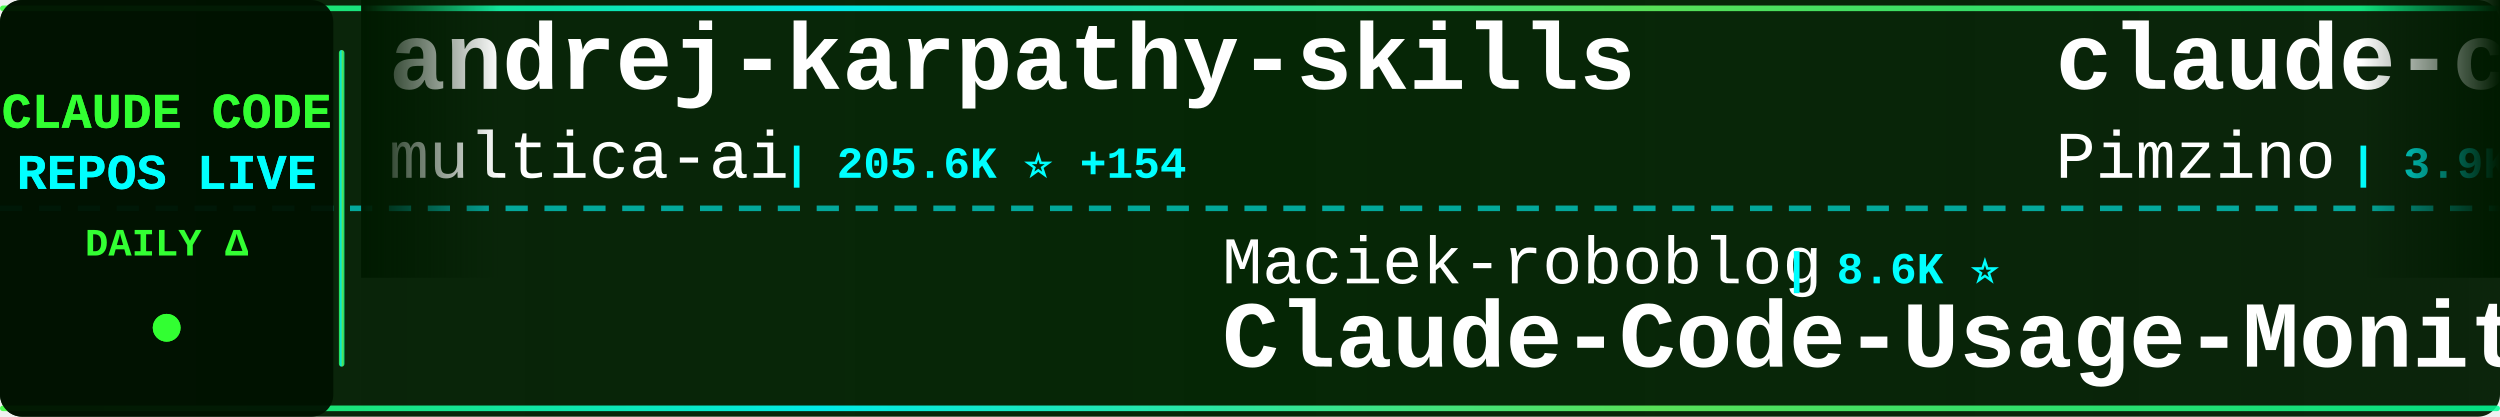
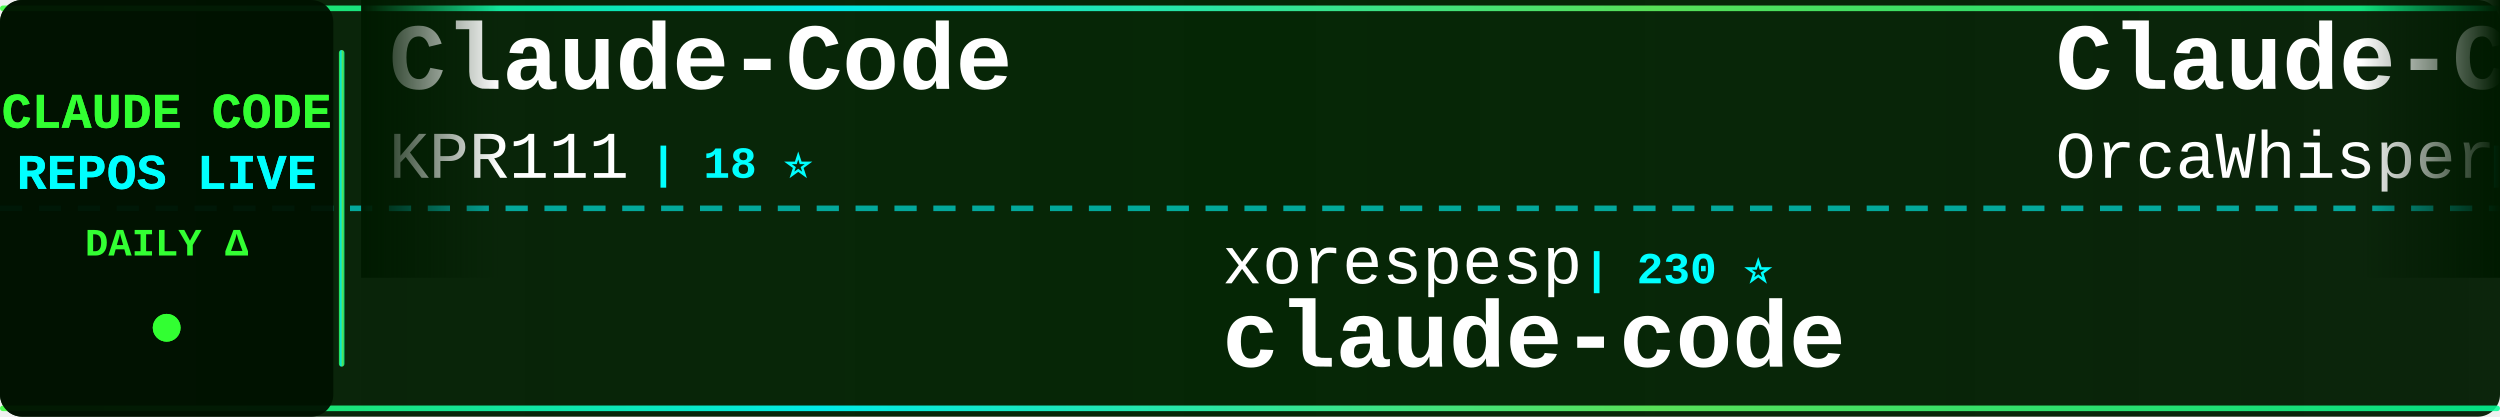
<svg xmlns="http://www.w3.org/2000/svg" width="900" height="150">
  <defs>
    <linearGradient id="tickerBg" x1="0%" y1="0%" x2="100%" y2="0%">
      <stop offset="0%" style="stop-color:#001a00;stop-opacity:0.95" />
      <stop offset="50%" style="stop-color:#002200;stop-opacity:0.98" />
      <stop offset="100%" style="stop-color:#001a00;stop-opacity:0.95" />
    </linearGradient>
    <linearGradient id="borderGrad" x1="0%" y1="0%" x2="100%" y2="0%">
      <stop offset="0%" style="stop-color:#33ff33;stop-opacity:0.85">
        <animate attributeName="stop-opacity" values="0.85;1;0.85" dur="2s" repeatCount="indefinite" />
      </stop>
      <stop offset="33%" style="stop-color:#00ffff;stop-opacity:0.9">
        <animate attributeName="stop-opacity" values="0.9;1;0.9" dur="2.2s" repeatCount="indefinite" />
      </stop>
      <stop offset="66%" style="stop-color:#66ff66;stop-opacity:0.85">
        <animate attributeName="stop-opacity" values="0.85;1;0.85" dur="1.8s" repeatCount="indefinite" />
      </stop>
      <stop offset="100%" style="stop-color:#00ff99;stop-opacity:0.85">
        <animate attributeName="stop-opacity" values="0.85;1;0.85" dur="2s" repeatCount="indefinite" />
      </stop>
    </linearGradient>
    <filter id="textGlow">
      <feGaussianBlur stdDeviation="0.1" result="coloredBlur" />
      <feMerge>
        <feMergeNode in="coloredBlur" />
        <feMergeNode in="SourceGraphic" />
      </feMerge>
    </filter>
    <filter id="metricGlow">
      <feGaussianBlur stdDeviation="0.2" result="coloredBlur" />
      <feMerge>
        <feMergeNode in="coloredBlur" />
        <feMergeNode in="SourceGraphic" />
      </feMerge>
    </filter>
    <linearGradient id="leftFade" x1="0%" y1="0%" x2="100%" y2="0%">
      <stop offset="0%" style="stop-color:#001a00;stop-opacity:1" />
      <stop offset="100%" style="stop-color:#001a00;stop-opacity:0" />
    </linearGradient>
    <linearGradient id="rightFade" x1="0%" y1="0%" x2="100%" y2="0%">
      <stop offset="0%" style="stop-color:#001a00;stop-opacity:0" />
      <stop offset="100%" style="stop-color:#001a00;stop-opacity:1" />
    </linearGradient>
  </defs>
  <rect width="900" height="150" fill="url(#tickerBg)" rx="8" />
  <rect x="0" y="2" width="900" height="2" fill="url(#borderGrad)" rx="1" />
  <rect x="0" y="146" width="900" height="2" fill="url(#borderGrad)" rx="1" />
  <line x1="0" y1="75" x2="900" y2="75" stroke="#00ffff" stroke-width="2" stroke-dasharray="8 6" opacity="0.6" />
  <rect x="0" y="0" width="120" height="150" fill="#001100" opacity="0.95" rx="8" />
  <text x="60" y="46" font-family="'Courier New', monospace" font-size="18" font-weight="bold" fill="#33ff33" text-anchor="middle" filter="url(#textGlow)">
    CLAUDE CODE
  </text>
  <text x="60" y="68" font-family="'Courier New', monospace" font-size="18" font-weight="bold" fill="#00ffff" text-anchor="middle" filter="url(#textGlow)">
    REPOS LIVE
  </text>
  <text x="60" y="92" font-family="'Courier New', monospace" font-size="14" font-weight="bold" fill="#33ff33" text-anchor="middle">
    DAILY Δ
  </text>
  <circle cx="60" cy="118" r="5" fill="#33ff33" filter="url(#metricGlow)">
    <animate attributeName="r" values="4;6;4" dur="1.5s" repeatCount="indefinite" />
    <animate attributeName="opacity" values="0.6;1;0.6" dur="1.5s" repeatCount="indefinite" />
  </circle>
  <rect x="122" y="18" width="2" height="114" fill="url(#borderGrad)" rx="1" />
  <clipPath id="tickerClip">
    <rect x="130" y="0" width="770" height="150" />
  </clipPath>
  <g clip-path="url(#tickerClip)">
    <g id="tickerItems">
      <animateTransform attributeName="transform" attributeType="XML" type="translate" from="0 0" to="-3000 0" dur="54s" repeatCount="indefinite" />
      <g transform="translate(0, 0)">
-         <text x="140" y="32" font-family="'Courier New', monospace" font-size="34" font-weight="bold" fill="#ffffff">andrej-karpathy-skills</text>
-         <text x="140" y="64" font-family="'Courier New', monospace" font-size="24" font-weight="normal" fill="#ffffff" opacity="1.0">multica-ai</text>
-         <text x="282" y="64" font-family="'Courier New', monospace" font-size="16" font-weight="bold" fill="#00ffff"> | 205.6K ⭐ +154</text>
+         <text x="140" y="32" font-family="'Courier New', monospace" font-size="34" font-weight="bold" fill="#ffffff">Claude-Code</text>
+         <text x="140" y="64" font-family="'Courier New', monospace" font-size="24" font-weight="normal" fill="#ffffff" opacity="1.0">KPR111</text>
+         <text x="234" y="64" font-family="'Courier New', monospace" font-size="16" font-weight="bold" fill="#00ffff"> | 18 ⭐</text>
      </g>
      <g transform="translate(300, 0)">
-         <text x="140" y="102" font-family="'Courier New', monospace" font-size="24" font-weight="normal" fill="#ffffff" opacity="1.0">Maciek-roboblog</text>
-         <text x="342" y="102" font-family="'Courier New', monospace" font-size="16" font-weight="bold" fill="#00ffff"> | 8.6K ⭐</text>
-         <text x="140" y="132" font-family="'Courier New', monospace" font-size="34" font-weight="bold" fill="#ffffff">Claude-Code-Usage-Monito...</text>
+         <text x="140" y="102" font-family="'Courier New', monospace" font-size="24" font-weight="normal" fill="#ffffff" opacity="1.0">xorespesp</text>
+         <text x="270" y="102" font-family="'Courier New', monospace" font-size="16" font-weight="bold" fill="#00ffff"> | 230 ⭐</text>
+         <text x="140" y="132" font-family="'Courier New', monospace" font-size="34" font-weight="bold" fill="#ffffff">claude-code</text>
      </g>
      <g transform="translate(600, 0)">
-         <text x="140" y="32" font-family="'Courier New', monospace" font-size="34" font-weight="bold" fill="#ffffff">claude-code-spec-workflo...</text>
-         <text x="140" y="64" font-family="'Courier New', monospace" font-size="24" font-weight="normal" fill="#ffffff" opacity="1.0">Pimzino</text>
-         <text x="246" y="64" font-family="'Courier New', monospace" font-size="16" font-weight="bold" fill="#00ffff"> | 3.9K ⭐</text>
+         <text x="140" y="32" font-family="'Courier New', monospace" font-size="34" font-weight="bold" fill="#ffffff">Claude-Code</text>
+         <text x="140" y="64" font-family="'Courier New', monospace" font-size="24" font-weight="normal" fill="#ffffff" opacity="1.0">OrcaWhisper</text>
+         <text x="294" y="64" font-family="'Courier New', monospace" font-size="16" font-weight="bold" fill="#00ffff"> | 91 ⭐ -1</text>
      </g>
      <g transform="translate(900, 0)">
-         <text x="140" y="102" font-family="'Courier New', monospace" font-size="24" font-weight="normal" fill="#ffffff" opacity="1.0">ponponon</text>
-         <text x="258" y="102" font-family="'Courier New', monospace" font-size="16" font-weight="bold" fill="#00ffff"> | 2.3K ⭐</text>
-         <text x="140" y="132" font-family="'Courier New', monospace" font-size="34" font-weight="bold" fill="#ffffff">claude_code_src</text>
+         <text x="140" y="102" font-family="'Courier New', monospace" font-size="24" font-weight="normal" fill="#ffffff" opacity="1.0">shareAI-lab</text>
+         <text x="294" y="102" font-family="'Courier New', monospace" font-size="16" font-weight="bold" fill="#00ffff"> | 75.0K ⭐ +23</text>
+         <text x="140" y="132" font-family="'Courier New', monospace" font-size="34" font-weight="bold" fill="#ffffff">learn-claude-code</text>
      </g>
      <g transform="translate(1200, 0)">
-         <text x="140" y="32" font-family="'Courier New', monospace" font-size="34" font-weight="bold" fill="#ffffff">claude-code-plugins-plus...</text>
-         <text x="140" y="64" font-family="'Courier New', monospace" font-size="24" font-weight="normal" fill="#ffffff" opacity="1.0">jeremylongshore</text>
-         <text x="342" y="64" font-family="'Courier New', monospace" font-size="16" font-weight="bold" fill="#00ffff"> | 2.7K ⭐ +1</text>
+         <text x="140" y="32" font-family="'Courier New', monospace" font-size="34" font-weight="bold" fill="#ffffff">claude-code-source</text>
+         <text x="140" y="64" font-family="'Courier New', monospace" font-size="24" font-weight="normal" fill="#ffffff" opacity="1.0">AprilNEA</text>
+         <text x="258" y="64" font-family="'Courier New', monospace" font-size="16" font-weight="bold" fill="#00ffff"> | 391 ⭐</text>
      </g>
      <g transform="translate(1500, 0)">
        <text x="140" y="102" font-family="'Courier New', monospace" font-size="24" font-weight="normal" fill="#ffffff" opacity="1.0">frankbria</text>
        <text x="270" y="102" font-family="'Courier New', monospace" font-size="16" font-weight="bold" fill="#00ffff"> | 9.6K ⭐</text>
        <text x="140" y="132" font-family="'Courier New', monospace" font-size="34" font-weight="bold" fill="#ffffff">ralph-claude-code</text>
      </g>
      <g transform="translate(1800, 0)">
-         <text x="140" y="32" font-family="'Courier New', monospace" font-size="34" font-weight="bold" fill="#ffffff">edmunds-claude-code</text>
-         <text x="140" y="64" font-family="'Courier New', monospace" font-size="24" font-weight="normal" fill="#ffffff" opacity="1.0">edmund-io</text>
-         <text x="270" y="64" font-family="'Courier New', monospace" font-size="16" font-weight="bold" fill="#00ffff"> | 1.5K ⭐</text>
+         <text x="140" y="32" font-family="'Courier New', monospace" font-size="34" font-weight="bold" fill="#ffffff">claude-code-security-rev...</text>
+         <text x="140" y="64" font-family="'Courier New', monospace" font-size="24" font-weight="normal" fill="#ffffff" opacity="1.0">anthropics</text>
+         <text x="282" y="64" font-family="'Courier New', monospace" font-size="16" font-weight="bold" fill="#00ffff"> | 6.0K ⭐ +4</text>
      </g>
      <g transform="translate(2100, 0)">
-         <text x="140" y="102" font-family="'Courier New', monospace" font-size="24" font-weight="normal" fill="#ffffff" opacity="1.0">mehmoodosman</text>
-         <text x="306" y="102" font-family="'Courier New', monospace" font-size="16" font-weight="bold" fill="#00ffff"> | 172 ⭐</text>
+         <text x="140" y="102" font-family="'Courier New', monospace" font-size="24" font-weight="normal" fill="#ffffff" opacity="1.0">luyao618</text>
+         <text x="258" y="102" font-family="'Courier New', monospace" font-size="16" font-weight="bold" fill="#00ffff"> | 1.7K ⭐ +1</text>
+         <text x="140" y="132" font-family="'Courier New', monospace" font-size="34" font-weight="bold" fill="#ffffff">Claude-Code-Source-Study</text>
+       </g>
+       <g transform="translate(2400, 0)">
+         <text x="140" y="32" font-family="'Courier New', monospace" font-size="34" font-weight="bold" fill="#ffffff">claude-code-rev</text>
+         <text x="140" y="64" font-family="'Courier New', monospace" font-size="24" font-weight="normal" fill="#ffffff" opacity="1.0">oboard</text>
+         <text x="234" y="64" font-family="'Courier New', monospace" font-size="16" font-weight="bold" fill="#00ffff"> | 3.3K ⭐</text>
+       </g>
+       <g transform="translate(2700, 0)">
+         <text x="140" y="102" font-family="'Courier New', monospace" font-size="24" font-weight="normal" fill="#ffffff" opacity="1.0">shanraisshan</text>
+         <text x="306" y="102" font-family="'Courier New', monospace" font-size="16" font-weight="bold" fill="#00ffff"> | 64.9K ⭐ +11</text>
+         <text x="140" y="132" font-family="'Courier New', monospace" font-size="34" font-weight="bold" fill="#ffffff">claude-code-best-practic...</text>
+       </g>
+       <g transform="translate(3000, 0)">
+         <text x="140" y="32" font-family="'Courier New', monospace" font-size="34" font-weight="bold" fill="#ffffff">Claude-Code</text>
+         <text x="140" y="64" font-family="'Courier New', monospace" font-size="24" font-weight="normal" fill="#ffffff" opacity="1.0">KPR111</text>
+         <text x="234" y="64" font-family="'Courier New', monospace" font-size="16" font-weight="bold" fill="#00ffff"> | 18 ⭐</text>
+       </g>
+       <g transform="translate(3300, 0)">
+         <text x="140" y="102" font-family="'Courier New', monospace" font-size="24" font-weight="normal" fill="#ffffff" opacity="1.0">xorespesp</text>
+         <text x="270" y="102" font-family="'Courier New', monospace" font-size="16" font-weight="bold" fill="#00ffff"> | 230 ⭐</text>
        <text x="140" y="132" font-family="'Courier New', monospace" font-size="34" font-weight="bold" fill="#ffffff">claude-code</text>
      </g>
-       <g transform="translate(2400, 0)">
-         <text x="140" y="32" font-family="'Courier New', monospace" font-size="34" font-weight="bold" fill="#ffffff">claude-code-source-build</text>
-         <text x="140" y="64" font-family="'Courier New', monospace" font-size="24" font-weight="normal" fill="#ffffff" opacity="1.0">andrew-kramer-inno</text>
-         <text x="378" y="64" font-family="'Courier New', monospace" font-size="16" font-weight="bold" fill="#00ffff"> | 594 ⭐</text>
-       </g>
-       <g transform="translate(2700, 0)">
-         <text x="140" y="102" font-family="'Courier New', monospace" font-size="24" font-weight="normal" fill="#ffffff" opacity="1.0">RishabhK103</text>
-         <text x="294" y="102" font-family="'Courier New', monospace" font-size="16" font-weight="bold" fill="#00ffff"> | 106 ⭐</text>
-         <text x="140" y="132" font-family="'Courier New', monospace" font-size="34" font-weight="bold" fill="#ffffff">claude-code</text>
-       </g>
-       <g transform="translate(3000, 0)">
-         <text x="140" y="32" font-family="'Courier New', monospace" font-size="34" font-weight="bold" fill="#ffffff">andrej-karpathy-skills</text>
-         <text x="140" y="64" font-family="'Courier New', monospace" font-size="24" font-weight="normal" fill="#ffffff" opacity="1.0">multica-ai</text>
-         <text x="282" y="64" font-family="'Courier New', monospace" font-size="16" font-weight="bold" fill="#00ffff"> | 205.6K ⭐ +154</text>
-       </g>
-       <g transform="translate(3300, 0)">
-         <text x="140" y="102" font-family="'Courier New', monospace" font-size="24" font-weight="normal" fill="#ffffff" opacity="1.0">Maciek-roboblog</text>
-         <text x="342" y="102" font-family="'Courier New', monospace" font-size="16" font-weight="bold" fill="#00ffff"> | 8.6K ⭐</text>
-         <text x="140" y="132" font-family="'Courier New', monospace" font-size="34" font-weight="bold" fill="#ffffff">Claude-Code-Usage-Monito...</text>
-       </g>
      <g transform="translate(3600, 0)">
-         <text x="140" y="32" font-family="'Courier New', monospace" font-size="34" font-weight="bold" fill="#ffffff">claude-code-spec-workflo...</text>
-         <text x="140" y="64" font-family="'Courier New', monospace" font-size="24" font-weight="normal" fill="#ffffff" opacity="1.0">Pimzino</text>
-         <text x="246" y="64" font-family="'Courier New', monospace" font-size="16" font-weight="bold" fill="#00ffff"> | 3.9K ⭐</text>
+         <text x="140" y="32" font-family="'Courier New', monospace" font-size="34" font-weight="bold" fill="#ffffff">Claude-Code</text>
+         <text x="140" y="64" font-family="'Courier New', monospace" font-size="24" font-weight="normal" fill="#ffffff" opacity="1.0">OrcaWhisper</text>
+         <text x="294" y="64" font-family="'Courier New', monospace" font-size="16" font-weight="bold" fill="#00ffff"> | 91 ⭐ -1</text>
      </g>
      <g transform="translate(3900, 0)">
-         <text x="140" y="102" font-family="'Courier New', monospace" font-size="24" font-weight="normal" fill="#ffffff" opacity="1.0">ponponon</text>
-         <text x="258" y="102" font-family="'Courier New', monospace" font-size="16" font-weight="bold" fill="#00ffff"> | 2.3K ⭐</text>
-         <text x="140" y="132" font-family="'Courier New', monospace" font-size="34" font-weight="bold" fill="#ffffff">claude_code_src</text>
+         <text x="140" y="102" font-family="'Courier New', monospace" font-size="24" font-weight="normal" fill="#ffffff" opacity="1.0">shareAI-lab</text>
+         <text x="294" y="102" font-family="'Courier New', monospace" font-size="16" font-weight="bold" fill="#00ffff"> | 75.0K ⭐ +23</text>
+         <text x="140" y="132" font-family="'Courier New', monospace" font-size="34" font-weight="bold" fill="#ffffff">learn-claude-code</text>
      </g>
    </g>
  </g>
  <rect x="130" y="0" width="50" height="100" fill="url(#leftFade)" />
  <rect x="850" y="0" width="50" height="100" fill="url(#rightFade)" />
</svg>
